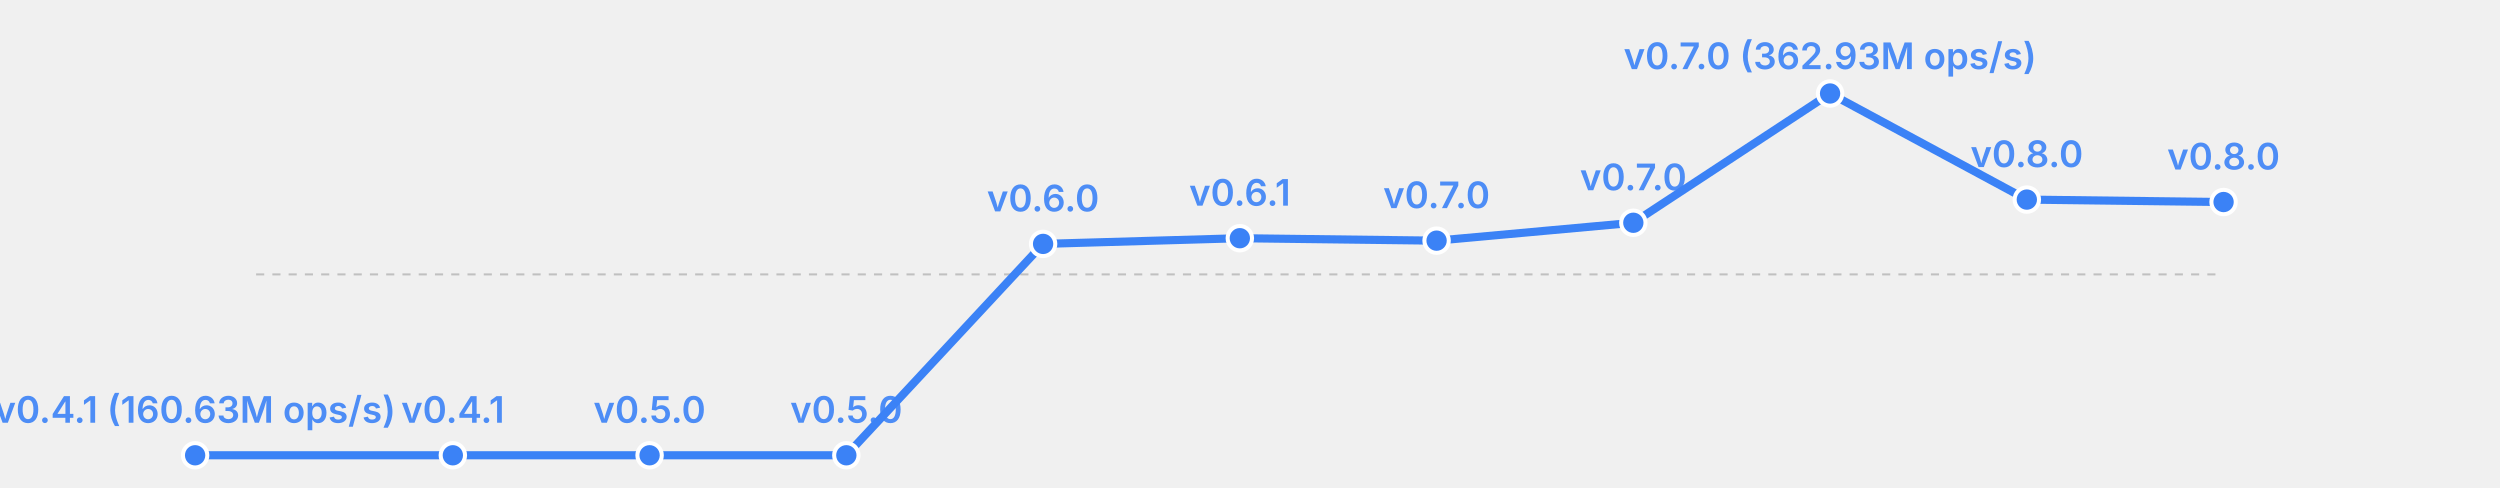
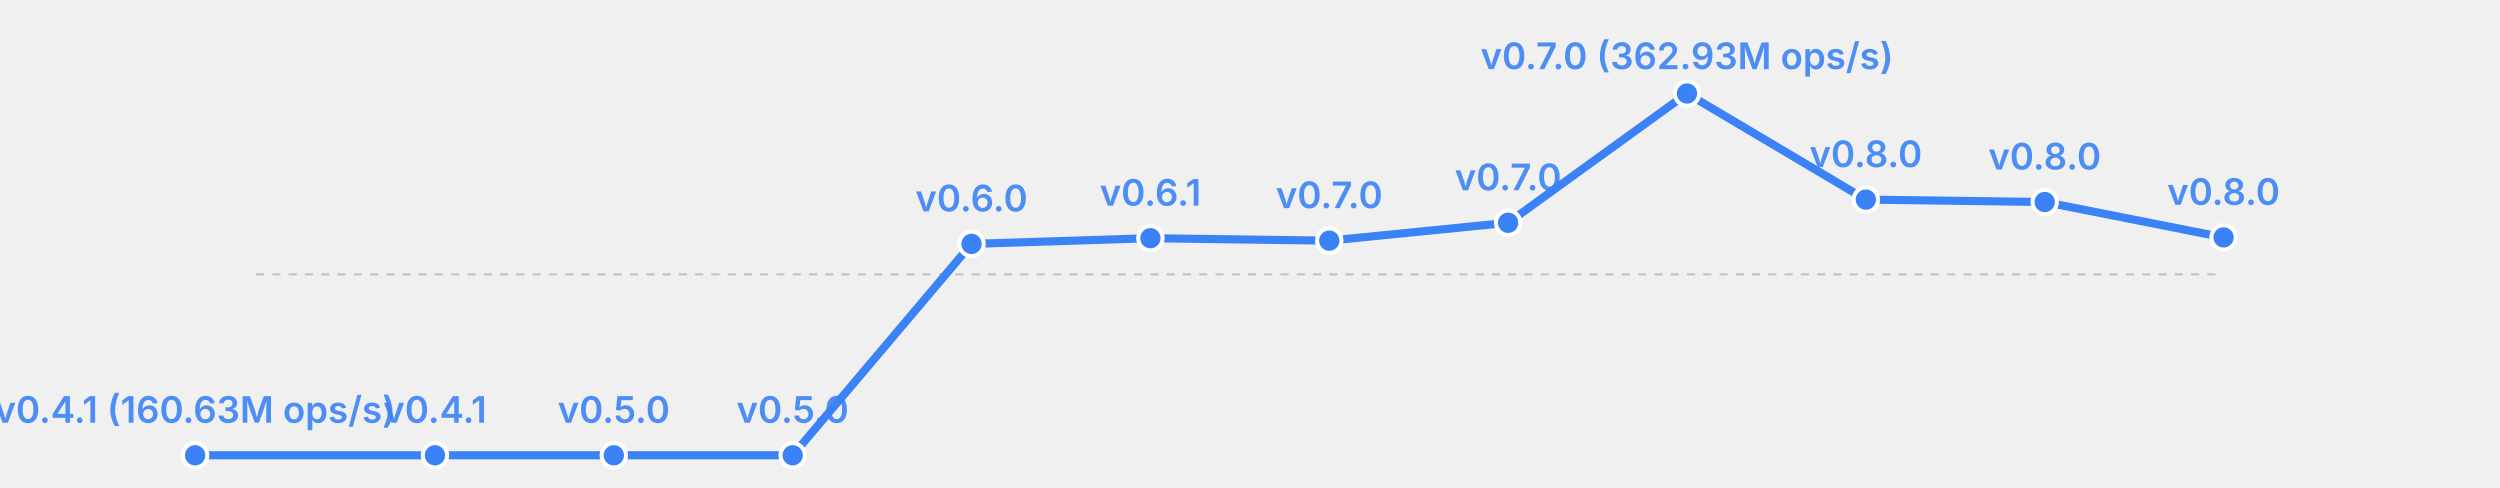
<svg xmlns="http://www.w3.org/2000/svg" width="615" height="120" viewBox="0 0 615 120">
  <rect width="615" height="120" fill="transparent" />
  <line x1="63" y1="67.5" x2="547" y2="67.5" stroke="currentColor" stroke-width="0.5" opacity="0.2" stroke-dasharray="2,2" />
-   <polyline fill="none" stroke="#3b82f6" stroke-width="2" points="48.0,112.0 111.4,112.0 159.8,112.0 208.2,112.0 256.6,60.0 305.0,58.6 353.4,59.2 401.8,54.8 450.2,23.0 498.6,49.1 547.0,49.7" stroke-linecap="round" stroke-linejoin="round" />
+   <polyline fill="none" stroke="#3b82f6" stroke-width="2" points="48.0,112.0 107.0,112.0 151.0,112.0 195.0,112.0 239.0,60.0 283.0,58.6 327.0,59.2 371.0,54.8 415.0,23.0 459.0,49.1 503.0,49.7 547.0,58.4" stroke-linecap="round" stroke-linejoin="round" />
  <circle cx="48.0" cy="112.0" r="3" fill="#3b82f6" stroke="white" stroke-width="1" />
  <text x="48.0" y="104.0" font-size="9" fill="#3b82f6" text-anchor="middle" font-family="system-ui, -apple-system, sans-serif" font-weight="600" opacity="0.9">v0.4.1 (160.63M ops/s)</text>
-   <circle cx="111.4" cy="112.0" r="3" fill="#3b82f6" stroke="white" stroke-width="1" />
-   <text x="111.4" y="104.0" font-size="9" fill="#3b82f6" text-anchor="middle" font-family="system-ui, -apple-system, sans-serif" font-weight="600" opacity="0.9">v0.4.1</text>
-   <circle cx="159.8" cy="112.0" r="3" fill="#3b82f6" stroke="white" stroke-width="1" />
-   <text x="159.8" y="104.0" font-size="9" fill="#3b82f6" text-anchor="middle" font-family="system-ui, -apple-system, sans-serif" font-weight="600" opacity="0.9">v0.5.0</text>
-   <circle cx="208.2" cy="112.0" r="3" fill="#3b82f6" stroke="white" stroke-width="1" />
-   <text x="208.2" y="104.0" font-size="9" fill="#3b82f6" text-anchor="middle" font-family="system-ui, -apple-system, sans-serif" font-weight="600" opacity="0.9">v0.5.0</text>
-   <circle cx="256.6" cy="60.0" r="3" fill="#3b82f6" stroke="white" stroke-width="1" />
-   <text x="256.6" y="52.0" font-size="9" fill="#3b82f6" text-anchor="middle" font-family="system-ui, -apple-system, sans-serif" font-weight="600" opacity="0.9">v0.6.0</text>
-   <circle cx="305.0" cy="58.6" r="3" fill="#3b82f6" stroke="white" stroke-width="1" />
-   <text x="305.0" y="50.6" font-size="9" fill="#3b82f6" text-anchor="middle" font-family="system-ui, -apple-system, sans-serif" font-weight="600" opacity="0.9">v0.6.1</text>
-   <circle cx="353.4" cy="59.2" r="3" fill="#3b82f6" stroke="white" stroke-width="1" />
-   <text x="353.4" y="51.2" font-size="9" fill="#3b82f6" text-anchor="middle" font-family="system-ui, -apple-system, sans-serif" font-weight="600" opacity="0.9">v0.7.0</text>
-   <circle cx="401.8" cy="54.8" r="3" fill="#3b82f6" stroke="white" stroke-width="1" />
-   <text x="401.8" y="46.8" font-size="9" fill="#3b82f6" text-anchor="middle" font-family="system-ui, -apple-system, sans-serif" font-weight="600" opacity="0.9">v0.7.0</text>
-   <circle cx="450.2" cy="23.0" r="3" fill="#3b82f6" stroke="white" stroke-width="1" />
-   <text x="450.2" y="17.0" font-size="9" fill="#3b82f6" text-anchor="middle" font-family="system-ui, -apple-system, sans-serif" font-weight="600" opacity="0.9">v0.7.0 (362.93M ops/s)</text>
-   <circle cx="498.6" cy="49.1" r="3" fill="#3b82f6" stroke="white" stroke-width="1" />
-   <text x="498.6" y="41.1" font-size="9" fill="#3b82f6" text-anchor="middle" font-family="system-ui, -apple-system, sans-serif" font-weight="600" opacity="0.9">v0.8.0</text>
-   <circle cx="547.0" cy="49.7" r="3" fill="#3b82f6" stroke="white" stroke-width="1" />
-   <text x="547.0" y="41.7" font-size="9" fill="#3b82f6" text-anchor="middle" font-family="system-ui, -apple-system, sans-serif" font-weight="600" opacity="0.9">v0.8.0</text>
+   <circle cx="107.0" cy="112.0" r="3" fill="#3b82f6" stroke="white" stroke-width="1" />
+   <text x="107.0" y="104.0" font-size="9" fill="#3b82f6" text-anchor="middle" font-family="system-ui, -apple-system, sans-serif" font-weight="600" opacity="0.9">v0.4.1</text>
+   <circle cx="151.0" cy="112.0" r="3" fill="#3b82f6" stroke="white" stroke-width="1" />
+   <text x="151.0" y="104.0" font-size="9" fill="#3b82f6" text-anchor="middle" font-family="system-ui, -apple-system, sans-serif" font-weight="600" opacity="0.9">v0.5.0</text>
+   <circle cx="195.0" cy="112.0" r="3" fill="#3b82f6" stroke="white" stroke-width="1" />
+   <text x="195.0" y="104.0" font-size="9" fill="#3b82f6" text-anchor="middle" font-family="system-ui, -apple-system, sans-serif" font-weight="600" opacity="0.9">v0.5.0</text>
+   <circle cx="239.0" cy="60.0" r="3" fill="#3b82f6" stroke="white" stroke-width="1" />
+   <text x="239.0" y="52.0" font-size="9" fill="#3b82f6" text-anchor="middle" font-family="system-ui, -apple-system, sans-serif" font-weight="600" opacity="0.9">v0.6.0</text>
+   <circle cx="283.0" cy="58.6" r="3" fill="#3b82f6" stroke="white" stroke-width="1" />
+   <text x="283.0" y="50.6" font-size="9" fill="#3b82f6" text-anchor="middle" font-family="system-ui, -apple-system, sans-serif" font-weight="600" opacity="0.9">v0.6.1</text>
+   <circle cx="327.0" cy="59.2" r="3" fill="#3b82f6" stroke="white" stroke-width="1" />
+   <text x="327.0" y="51.2" font-size="9" fill="#3b82f6" text-anchor="middle" font-family="system-ui, -apple-system, sans-serif" font-weight="600" opacity="0.9">v0.7.0</text>
+   <circle cx="371.0" cy="54.8" r="3" fill="#3b82f6" stroke="white" stroke-width="1" />
+   <text x="371.0" y="46.8" font-size="9" fill="#3b82f6" text-anchor="middle" font-family="system-ui, -apple-system, sans-serif" font-weight="600" opacity="0.9">v0.7.0</text>
+   <circle cx="415.0" cy="23.0" r="3" fill="#3b82f6" stroke="white" stroke-width="1" />
+   <text x="415.0" y="17.0" font-size="9" fill="#3b82f6" text-anchor="middle" font-family="system-ui, -apple-system, sans-serif" font-weight="600" opacity="0.9">v0.7.0 (362.93M ops/s)</text>
+   <circle cx="459.0" cy="49.1" r="3" fill="#3b82f6" stroke="white" stroke-width="1" />
+   <text x="459.0" y="41.1" font-size="9" fill="#3b82f6" text-anchor="middle" font-family="system-ui, -apple-system, sans-serif" font-weight="600" opacity="0.9">v0.8.0</text>
+   <circle cx="503.0" cy="49.7" r="3" fill="#3b82f6" stroke="white" stroke-width="1" />
+   <text x="503.0" y="41.7" font-size="9" fill="#3b82f6" text-anchor="middle" font-family="system-ui, -apple-system, sans-serif" font-weight="600" opacity="0.9">v0.8.0</text>
+   <circle cx="547.0" cy="58.4" r="3" fill="#3b82f6" stroke="white" stroke-width="1" />
+   <text x="547.0" y="50.4" font-size="9" fill="#3b82f6" text-anchor="middle" font-family="system-ui, -apple-system, sans-serif" font-weight="600" opacity="0.9">v0.8.0</text>
</svg>
